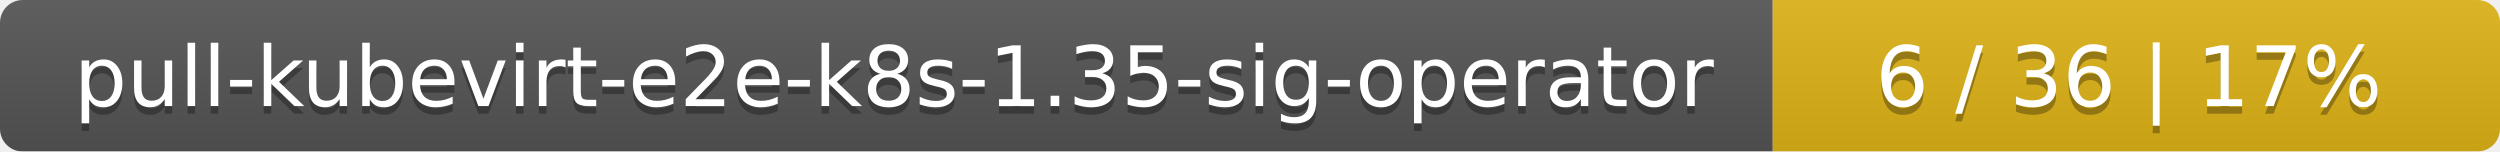
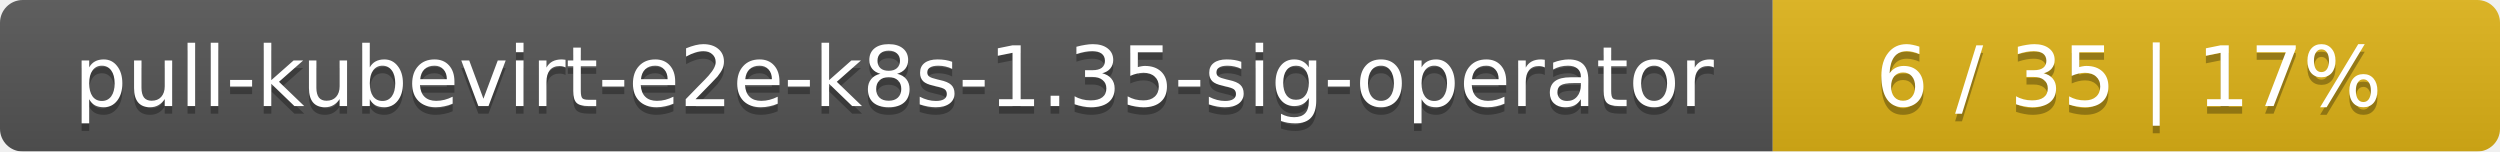
<svg xmlns="http://www.w3.org/2000/svg" width="330" height="20">
  <linearGradient id="smooth" x2="0" y2="100%">
    <stop offset="0" stop-color="#bbb" stop-opacity=".1" />
    <stop offset="1" stop-opacity=".1" />
  </linearGradient>
  <mask id="round">
    <rect width="330" height="20" rx="3" fill="#fff" />
  </mask>
  <g mask="url(#round)">
    <rect width="234" height="20" fill="#555" />
    <rect x="234" width="96" height="20" fill="#dfb317" />
    <rect width="330" height="20" fill="url(#smooth)" />
  </g>
  <g fill="#fff" text-anchor="middle" font-family="DejaVu Sans,Verdana,Geneva,sans-serif" font-size="11">
    <text x="118" y="15" fill="#010101" fill-opacity=".3">pull-kubevirt-e2e-k8s-1.35-sig-operator</text>
    <text x="118" y="14">pull-kubevirt-e2e-k8s-1.35-sig-operator</text>
-     <text x="281" y="15" fill="#010101" fill-opacity=".3">6 / 36    |    17%</text>
-     <text x="281" y="14">6 / 36    |    17%</text>
+     <text x="281" y="15" fill="#010101" fill-opacity=".3">6 / 35    |    17%</text>
+     <text x="281" y="14">6 / 35    |    17%</text>
  </g>
</svg>
